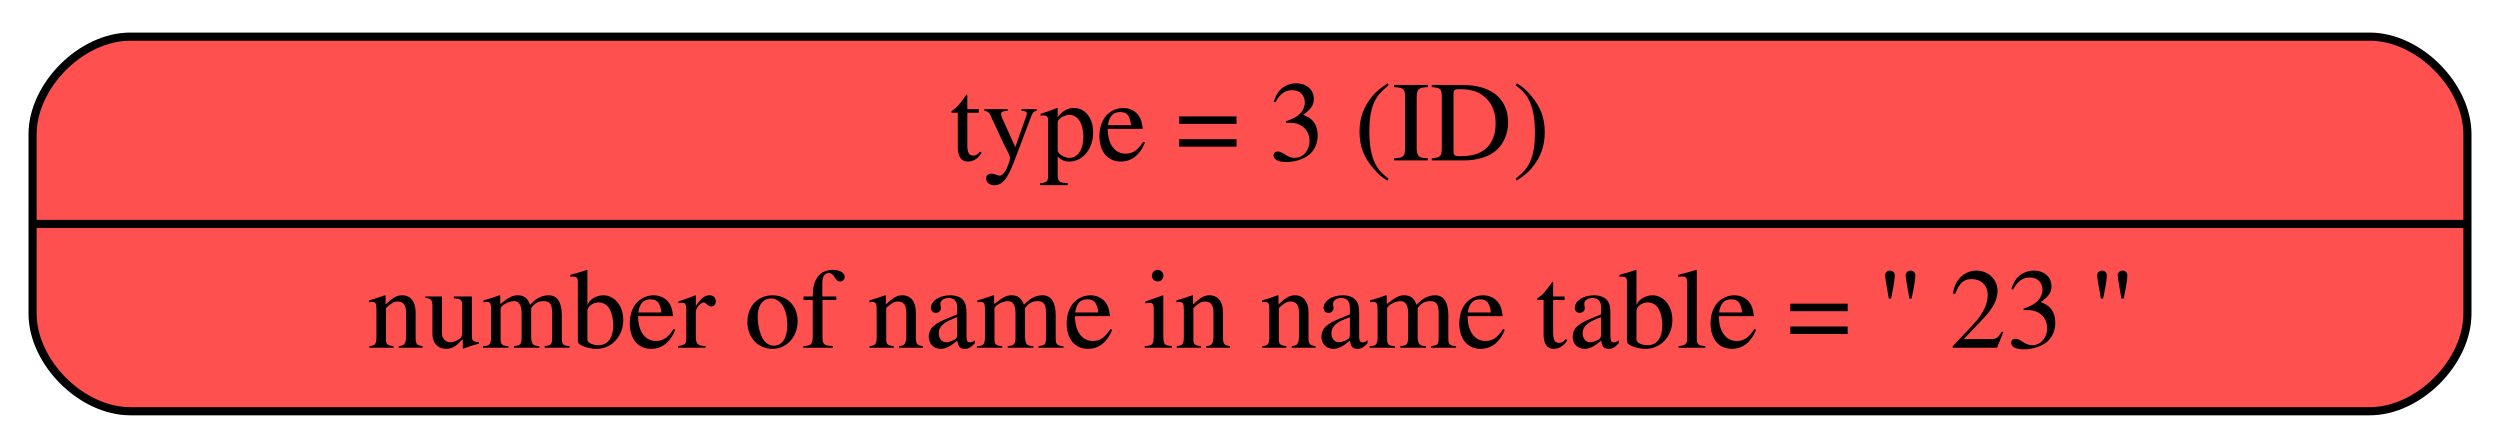
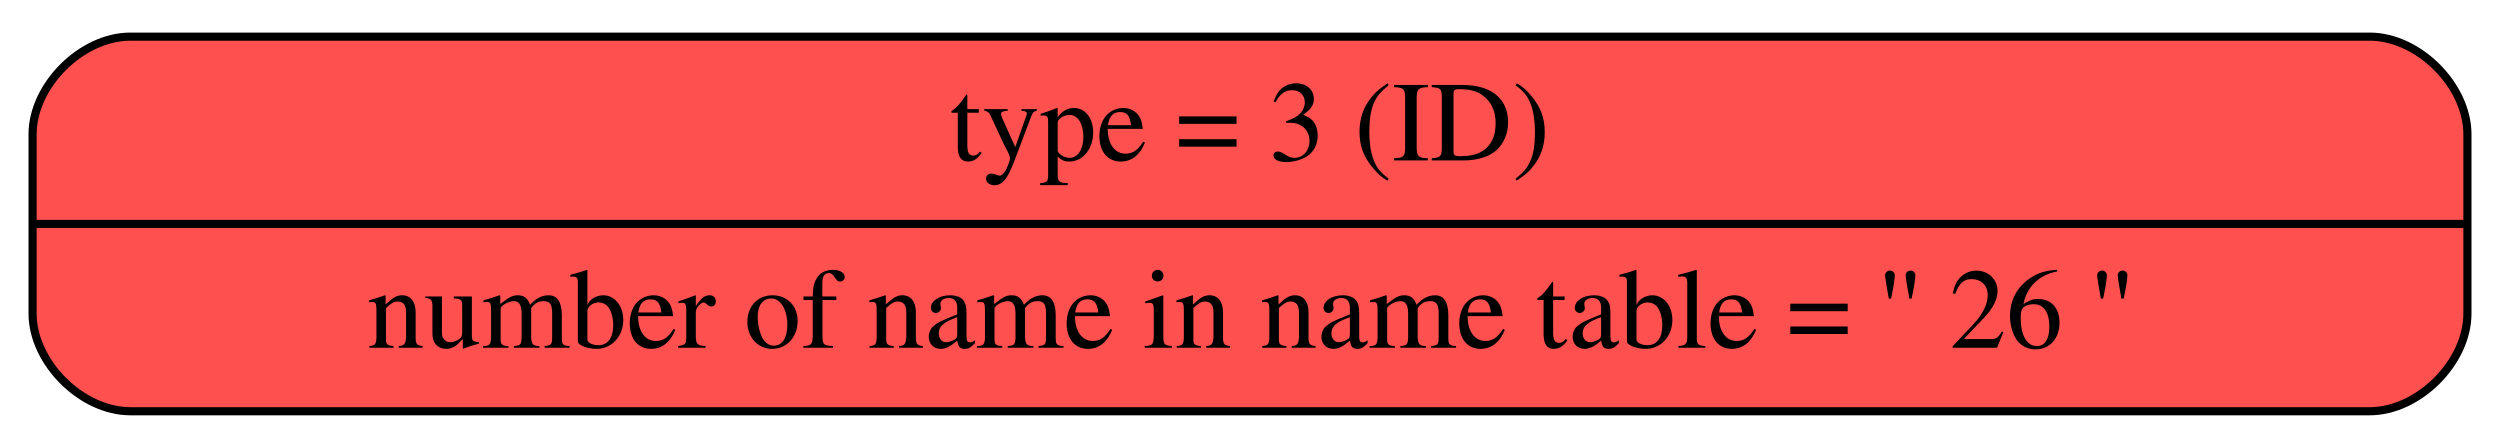
<svg xmlns="http://www.w3.org/2000/svg" width="307pt" height="55pt" viewBox="0.00 0.00 307.00 55.00">
  <g id="graph0" class="graph" transform="scale(1 1) rotate(0) translate(4 51)">
    <g id="node1" class="node">
      <path fill="#ff5050" stroke="black" d="M12,-0.5C12,-0.5 287,-0.5 287,-0.5 293,-0.5 299,-6.5 299,-12.5 299,-12.5 299,-34.5 299,-34.5 299,-40.5 293,-46.5 287,-46.5 287,-46.5 12,-46.5 12,-46.5 6,-46.5 0,-40.5 0,-34.5 0,-34.5 0,-12.5 0,-12.5 0,-6.5 6,-0.5 12,-0.5" />
      <text text-anchor="middle" x="149.5" y="-31.3" font-family="Times,serif" font-size="14.00">type = 3 (ID)</text>
      <polyline fill="none" stroke="black" points="0,-23.5 299,-23.5 " />
-       <text text-anchor="middle" x="149.5" y="-8.3" font-family="Times,serif" font-size="14.00">number of name in name table = '' 23 ''</text>
+       <text text-anchor="middle" x="149.5" y="-8.3" font-family="Times,serif" font-size="14.00">number of name in name table = '' 26 ''</text>
    </g>
  </g>
</svg>
